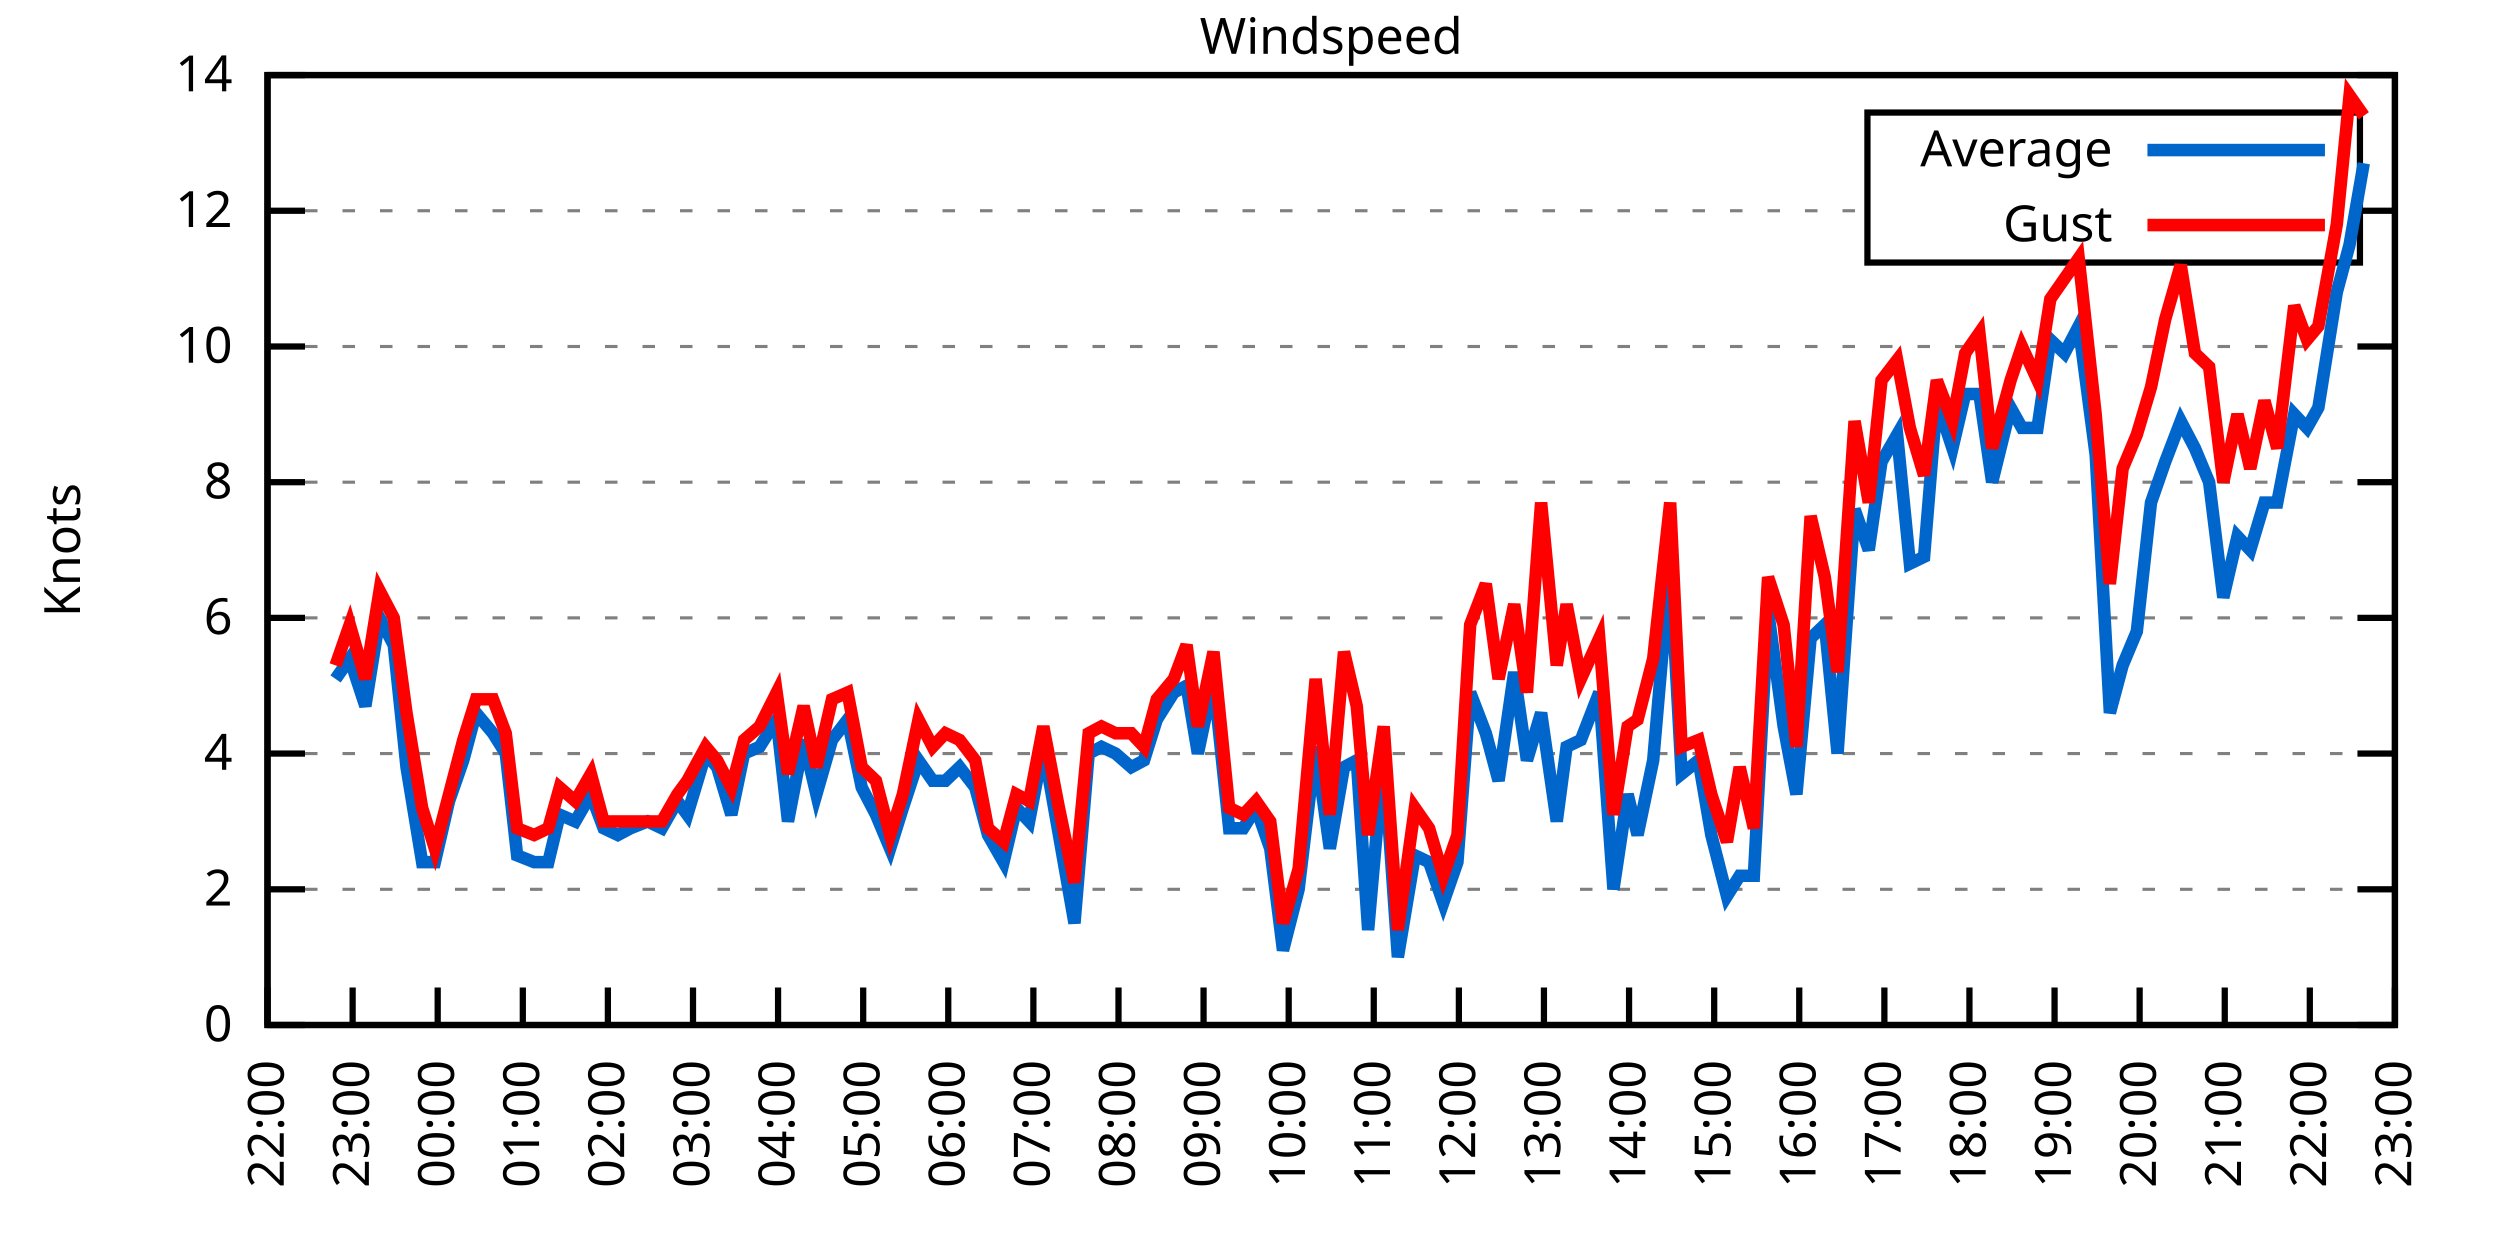
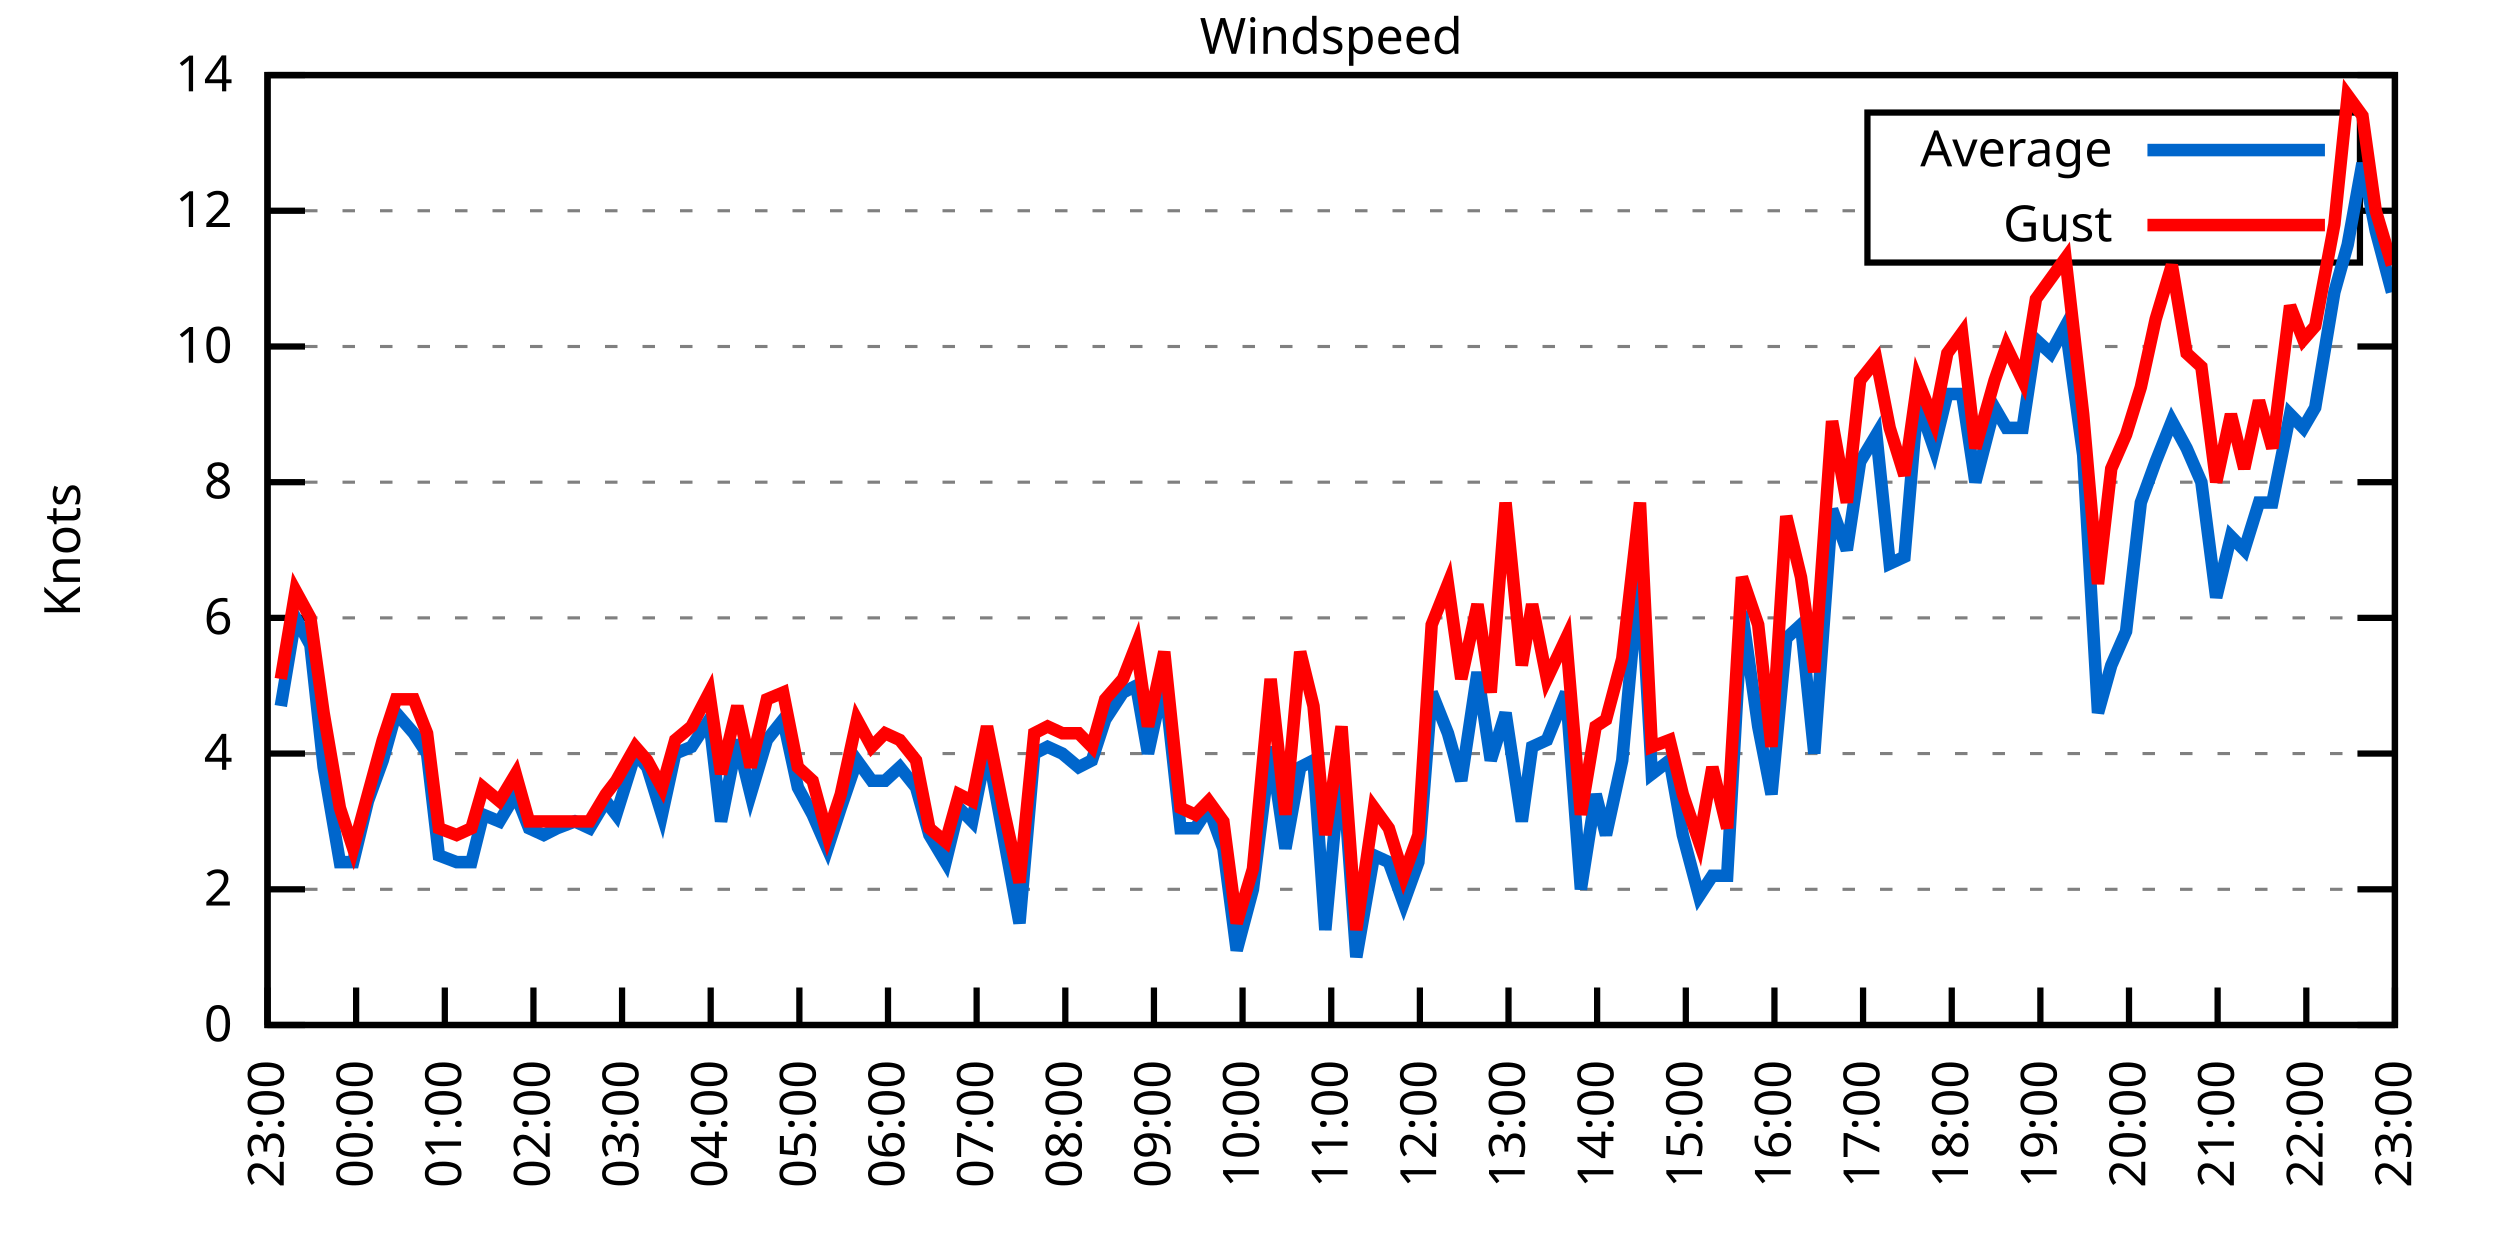
<svg xmlns="http://www.w3.org/2000/svg" xmlns:xlink="http://www.w3.org/1999/xlink" width="400" height="200" viewBox="0 0 400 200">
  <g id="gnuplot_canvas">
    <rect x="0" y="0" width="400" height="200" fill="none" />
    <defs>
      <circle id="gpDot" r="0.5" stroke-width="0.5" stroke="currentColor" />
      <path id="gpPt0" stroke-width="0.333" stroke="currentColor" d="M-1,0 h2 M0,-1 v2" />
      <path id="gpPt1" stroke-width="0.333" stroke="currentColor" d="M-1,-1 L1,1 M1,-1 L-1,1" />
      <path id="gpPt2" stroke-width="0.333" stroke="currentColor" d="M-1,0 L1,0 M0,-1 L0,1 M-1,-1 L1,1 M-1,1 L1,-1" />
      <rect id="gpPt3" stroke-width="0.333" stroke="currentColor" x="-1" y="-1" width="2" height="2" />
      <rect id="gpPt4" stroke-width="0.333" stroke="currentColor" fill="currentColor" x="-1" y="-1" width="2" height="2" />
      <circle id="gpPt5" stroke-width="0.333" stroke="currentColor" cx="0" cy="0" r="1" />
      <use xlink:href="#gpPt5" id="gpPt6" fill="currentColor" stroke="none" />
      <path id="gpPt7" stroke-width="0.333" stroke="currentColor" d="M0,-1.33 L-1.33,0.67 L1.33,0.67 z" />
      <use xlink:href="#gpPt7" id="gpPt8" fill="currentColor" stroke="none" />
      <use xlink:href="#gpPt7" id="gpPt9" stroke="currentColor" transform="rotate(180)" />
      <use xlink:href="#gpPt9" id="gpPt10" fill="currentColor" stroke="none" />
      <use xlink:href="#gpPt3" id="gpPt11" stroke="currentColor" transform="rotate(45)" />
      <use xlink:href="#gpPt11" id="gpPt12" fill="currentColor" stroke="none" />
      <path id="gpPt13" stroke-width="0.333" stroke="currentColor" d="M0,1.330 L1.265,0.411 L0.782,-1.067 L-0.782,-1.076 L-1.265,0.411 z" />
      <use xlink:href="#gpPt13" id="gpPt14" fill="currentColor" stroke="none" />
      <filter id="textbox" filterUnits="objectBoundingBox" x="0" y="0" height="1" width="1">
        <feFlood flood-color="white" flood-opacity="1" result="bgnd" />
        <feComposite in="SourceGraphic" in2="bgnd" operator="atop" />
      </filter>
      <filter id="greybox" filterUnits="objectBoundingBox" x="0" y="0" height="1" width="1">
        <feFlood flood-color="lightgrey" flood-opacity="1" result="grey" />
        <feComposite in="SourceGraphic" in2="grey" operator="atop" />
      </filter>
    </defs>
    <g fill="none" color="white" stroke="currentColor" stroke-width="1.00" stroke-linecap="butt" stroke-linejoin="miter">
</g>
    <g fill="none" color="black" stroke="currentColor" stroke-width="1.00" stroke-linecap="butt" stroke-linejoin="miter">
      <g stroke="none" shape-rendering="crispEdges">
        <polygon fill="rgb(255, 255, 255)" points="42.80,164.00 383.18,164.00 383.18,12.02 42.80,12.02 " />
      </g>
    </g>
    <g fill="none" color="black" stroke="currentColor" stroke-width="1.00" stroke-linecap="butt" stroke-linejoin="miter">
</g>
    <g fill="none" color="black" stroke="black" stroke-width="0.50" stroke-linecap="butt" stroke-linejoin="miter">
</g>
    <g fill="none" color="gray" stroke="currentColor" stroke-width="0.50" stroke-linecap="butt" stroke-linejoin="miter">
      <path stroke="gray" stroke-dasharray="2,4" class="gridline" d="M42.80,164.00 L383.19,164.00  " />
    </g>
    <g fill="none" color="gray" stroke="gray" stroke-width="1.00" stroke-linecap="butt" stroke-linejoin="miter">
</g>
    <g fill="none" color="black" stroke="currentColor" stroke-width="1.00" stroke-linecap="butt" stroke-linejoin="miter">
      <path stroke="black" d="M42.80,164.00 L48.80,164.00 M383.19,164.00 L377.19,164.00  " />
      <g transform="translate(37.20,166.60)" stroke="none" fill="black" font-family="Sans" font-size="8.00" text-anchor="end">
        <text>
          <tspan font-family="Sans"> 0</tspan>
        </text>
      </g>
    </g>
    <g fill="none" color="black" stroke="currentColor" stroke-width="1.00" stroke-linecap="butt" stroke-linejoin="miter">
</g>
    <g fill="none" color="black" stroke="black" stroke-width="0.50" stroke-linecap="butt" stroke-linejoin="miter">
</g>
    <g fill="none" color="gray" stroke="currentColor" stroke-width="0.50" stroke-linecap="butt" stroke-linejoin="miter">
      <path stroke="gray" stroke-dasharray="2,4" class="gridline" d="M42.80,142.29 L383.19,142.29  " />
    </g>
    <g fill="none" color="gray" stroke="gray" stroke-width="1.00" stroke-linecap="butt" stroke-linejoin="miter">
</g>
    <g fill="none" color="black" stroke="currentColor" stroke-width="1.00" stroke-linecap="butt" stroke-linejoin="miter">
      <path stroke="black" d="M42.80,142.29 L48.80,142.29 M383.19,142.29 L377.19,142.29  " />
      <g transform="translate(37.20,144.89)" stroke="none" fill="black" font-family="Sans" font-size="8.00" text-anchor="end">
        <text>
          <tspan font-family="Sans"> 2</tspan>
        </text>
      </g>
    </g>
    <g fill="none" color="black" stroke="currentColor" stroke-width="1.00" stroke-linecap="butt" stroke-linejoin="miter">
</g>
    <g fill="none" color="black" stroke="black" stroke-width="0.50" stroke-linecap="butt" stroke-linejoin="miter">
</g>
    <g fill="none" color="gray" stroke="currentColor" stroke-width="0.50" stroke-linecap="butt" stroke-linejoin="miter">
      <path stroke="gray" stroke-dasharray="2,4" class="gridline" d="M42.80,120.57 L383.19,120.57  " />
    </g>
    <g fill="none" color="gray" stroke="gray" stroke-width="1.00" stroke-linecap="butt" stroke-linejoin="miter">
</g>
    <g fill="none" color="black" stroke="currentColor" stroke-width="1.00" stroke-linecap="butt" stroke-linejoin="miter">
      <path stroke="black" d="M42.80,120.57 L48.80,120.57 M383.19,120.57 L377.19,120.57  " />
      <g transform="translate(37.20,123.17)" stroke="none" fill="black" font-family="Sans" font-size="8.00" text-anchor="end">
        <text>
          <tspan font-family="Sans"> 4</tspan>
        </text>
      </g>
    </g>
    <g fill="none" color="black" stroke="currentColor" stroke-width="1.00" stroke-linecap="butt" stroke-linejoin="miter">
</g>
    <g fill="none" color="black" stroke="black" stroke-width="0.50" stroke-linecap="butt" stroke-linejoin="miter">
</g>
    <g fill="none" color="gray" stroke="currentColor" stroke-width="0.50" stroke-linecap="butt" stroke-linejoin="miter">
      <path stroke="gray" stroke-dasharray="2,4" class="gridline" d="M42.80,98.86 L383.19,98.86  " />
    </g>
    <g fill="none" color="gray" stroke="gray" stroke-width="1.00" stroke-linecap="butt" stroke-linejoin="miter">
</g>
    <g fill="none" color="black" stroke="currentColor" stroke-width="1.00" stroke-linecap="butt" stroke-linejoin="miter">
      <path stroke="black" d="M42.80,98.86 L48.80,98.86 M383.19,98.86 L377.19,98.86  " />
      <g transform="translate(37.20,101.46)" stroke="none" fill="black" font-family="Sans" font-size="8.00" text-anchor="end">
        <text>
          <tspan font-family="Sans"> 6</tspan>
        </text>
      </g>
    </g>
    <g fill="none" color="black" stroke="currentColor" stroke-width="1.00" stroke-linecap="butt" stroke-linejoin="miter">
</g>
    <g fill="none" color="black" stroke="black" stroke-width="0.50" stroke-linecap="butt" stroke-linejoin="miter">
</g>
    <g fill="none" color="gray" stroke="currentColor" stroke-width="0.50" stroke-linecap="butt" stroke-linejoin="miter">
      <path stroke="gray" stroke-dasharray="2,4" class="gridline" d="M42.80,77.15 L383.19,77.15  " />
    </g>
    <g fill="none" color="gray" stroke="gray" stroke-width="1.00" stroke-linecap="butt" stroke-linejoin="miter">
</g>
    <g fill="none" color="black" stroke="currentColor" stroke-width="1.00" stroke-linecap="butt" stroke-linejoin="miter">
      <path stroke="black" d="M42.80,77.15 L48.80,77.15 M383.19,77.15 L377.19,77.15  " />
      <g transform="translate(37.20,79.75)" stroke="none" fill="black" font-family="Sans" font-size="8.00" text-anchor="end">
        <text>
          <tspan font-family="Sans"> 8</tspan>
        </text>
      </g>
    </g>
    <g fill="none" color="black" stroke="currentColor" stroke-width="1.00" stroke-linecap="butt" stroke-linejoin="miter">
</g>
    <g fill="none" color="black" stroke="black" stroke-width="0.50" stroke-linecap="butt" stroke-linejoin="miter">
</g>
    <g fill="none" color="gray" stroke="currentColor" stroke-width="0.50" stroke-linecap="butt" stroke-linejoin="miter">
      <path stroke="gray" stroke-dasharray="2,4" class="gridline" d="M42.80,55.44 L383.19,55.44  " />
    </g>
    <g fill="none" color="gray" stroke="gray" stroke-width="1.00" stroke-linecap="butt" stroke-linejoin="miter">
</g>
    <g fill="none" color="black" stroke="currentColor" stroke-width="1.00" stroke-linecap="butt" stroke-linejoin="miter">
      <path stroke="black" d="M42.80,55.44 L48.80,55.44 M383.19,55.44 L377.19,55.44  " />
      <g transform="translate(37.20,58.04)" stroke="none" fill="black" font-family="Sans" font-size="8.00" text-anchor="end">
        <text>
          <tspan font-family="Sans"> 10</tspan>
        </text>
      </g>
    </g>
    <g fill="none" color="black" stroke="currentColor" stroke-width="1.00" stroke-linecap="butt" stroke-linejoin="miter">
</g>
    <g fill="none" color="black" stroke="black" stroke-width="0.50" stroke-linecap="butt" stroke-linejoin="miter">
</g>
    <g fill="none" color="gray" stroke="currentColor" stroke-width="0.50" stroke-linecap="butt" stroke-linejoin="miter">
      <path stroke="gray" stroke-dasharray="2,4" class="gridline" d="M42.80,33.72 L298.79,33.72 M377.59,33.72 L383.19,33.72  " />
    </g>
    <g fill="none" color="gray" stroke="gray" stroke-width="1.00" stroke-linecap="butt" stroke-linejoin="miter">
</g>
    <g fill="none" color="black" stroke="currentColor" stroke-width="1.00" stroke-linecap="butt" stroke-linejoin="miter">
      <path stroke="black" d="M42.80,33.72 L48.80,33.72 M383.19,33.72 L377.19,33.72  " />
      <g transform="translate(37.20,36.32)" stroke="none" fill="black" font-family="Sans" font-size="8.00" text-anchor="end">
        <text>
          <tspan font-family="Sans"> 12</tspan>
        </text>
      </g>
    </g>
    <g fill="none" color="black" stroke="currentColor" stroke-width="1.00" stroke-linecap="butt" stroke-linejoin="miter">
</g>
    <g fill="none" color="black" stroke="black" stroke-width="0.50" stroke-linecap="butt" stroke-linejoin="miter">
</g>
    <g fill="none" color="gray" stroke="currentColor" stroke-width="0.50" stroke-linecap="butt" stroke-linejoin="miter">
      <path stroke="gray" stroke-dasharray="2,4" class="gridline" d="M42.80,12.01 L383.19,12.01  " />
    </g>
    <g fill="none" color="gray" stroke="gray" stroke-width="1.00" stroke-linecap="butt" stroke-linejoin="miter">
</g>
    <g fill="none" color="black" stroke="currentColor" stroke-width="1.00" stroke-linecap="butt" stroke-linejoin="miter">
      <path stroke="black" d="M42.80,12.01 L48.80,12.01 M383.19,12.01 L377.19,12.01  " />
      <g transform="translate(37.20,14.61)" stroke="none" fill="black" font-family="Sans" font-size="8.00" text-anchor="end">
        <text>
          <tspan font-family="Sans"> 14</tspan>
        </text>
      </g>
    </g>
    <g fill="none" color="black" stroke="currentColor" stroke-width="1.00" stroke-linecap="butt" stroke-linejoin="miter">
      <path stroke="black" d="M42.80,164.00 L42.80,158.00  " />
      <g transform="translate(45.40,169.60) rotate(270.00)" stroke="none" fill="black" font-family="Sans" font-size="8.00" text-anchor="end">
        <text>
-           <tspan font-family="Sans">22:00</tspan>
-         </text>
-       </g>
-     </g>
-     <g fill="none" color="black" stroke="currentColor" stroke-width="1.00" stroke-linecap="butt" stroke-linejoin="miter">
-       <path stroke="black" d="M56.42,164.00 L56.42,158.00  " />
-       <g transform="translate(59.02,169.60) rotate(270.00)" stroke="none" fill="black" font-family="Sans" font-size="8.00" text-anchor="end">
-         <text>
          <tspan font-family="Sans">23:00</tspan>
        </text>
      </g>
    </g>
    <g fill="none" color="black" stroke="currentColor" stroke-width="1.00" stroke-linecap="butt" stroke-linejoin="miter">
-       <path stroke="black" d="M70.03,164.00 L70.03,158.00  " />
-       <g transform="translate(72.63,169.60) rotate(270.00)" stroke="none" fill="black" font-family="Sans" font-size="8.00" text-anchor="end">
+       <path stroke="black" d="M56.98,164.00 L56.98,158.00  " />
+       <g transform="translate(59.58,169.60) rotate(270.00)" stroke="none" fill="black" font-family="Sans" font-size="8.00" text-anchor="end">
        <text>
          <tspan font-family="Sans">00:00</tspan>
        </text>
      </g>
    </g>
    <g fill="none" color="black" stroke="currentColor" stroke-width="1.00" stroke-linecap="butt" stroke-linejoin="miter">
-       <path stroke="black" d="M83.65,164.00 L83.65,158.00  " />
-       <g transform="translate(86.25,169.60) rotate(270.00)" stroke="none" fill="black" font-family="Sans" font-size="8.00" text-anchor="end">
+       <path stroke="black" d="M71.17,164.00 L71.17,158.00  " />
+       <g transform="translate(73.77,169.60) rotate(270.00)" stroke="none" fill="black" font-family="Sans" font-size="8.00" text-anchor="end">
        <text>
          <tspan font-family="Sans">01:00</tspan>
        </text>
      </g>
    </g>
    <g fill="none" color="black" stroke="currentColor" stroke-width="1.00" stroke-linecap="butt" stroke-linejoin="miter">
-       <path stroke="black" d="M97.26,164.00 L97.26,158.00  " />
-       <g transform="translate(99.86,169.60) rotate(270.00)" stroke="none" fill="black" font-family="Sans" font-size="8.00" text-anchor="end">
+       <path stroke="black" d="M85.35,164.00 L85.35,158.00  " />
+       <g transform="translate(87.95,169.60) rotate(270.00)" stroke="none" fill="black" font-family="Sans" font-size="8.00" text-anchor="end">
        <text>
          <tspan font-family="Sans">02:00</tspan>
        </text>
      </g>
    </g>
    <g fill="none" color="black" stroke="currentColor" stroke-width="1.00" stroke-linecap="butt" stroke-linejoin="miter">
-       <path stroke="black" d="M110.88,164.00 L110.88,158.00  " />
-       <g transform="translate(113.48,169.60) rotate(270.00)" stroke="none" fill="black" font-family="Sans" font-size="8.00" text-anchor="end">
+       <path stroke="black" d="M99.53,164.00 L99.53,158.00  " />
+       <g transform="translate(102.13,169.60) rotate(270.00)" stroke="none" fill="black" font-family="Sans" font-size="8.00" text-anchor="end">
        <text>
          <tspan font-family="Sans">03:00</tspan>
        </text>
      </g>
    </g>
    <g fill="none" color="black" stroke="currentColor" stroke-width="1.00" stroke-linecap="butt" stroke-linejoin="miter">
-       <path stroke="black" d="M124.49,164.00 L124.49,158.00  " />
-       <g transform="translate(127.09,169.60) rotate(270.00)" stroke="none" fill="black" font-family="Sans" font-size="8.00" text-anchor="end">
+       <path stroke="black" d="M113.71,164.00 L113.71,158.00  " />
+       <g transform="translate(116.31,169.60) rotate(270.00)" stroke="none" fill="black" font-family="Sans" font-size="8.00" text-anchor="end">
        <text>
          <tspan font-family="Sans">04:00</tspan>
        </text>
      </g>
    </g>
    <g fill="none" color="black" stroke="currentColor" stroke-width="1.00" stroke-linecap="butt" stroke-linejoin="miter">
-       <path stroke="black" d="M138.11,164.00 L138.11,158.00  " />
-       <g transform="translate(140.71,169.60) rotate(270.00)" stroke="none" fill="black" font-family="Sans" font-size="8.00" text-anchor="end">
+       <path stroke="black" d="M127.90,164.00 L127.90,158.00  " />
+       <g transform="translate(130.50,169.60) rotate(270.00)" stroke="none" fill="black" font-family="Sans" font-size="8.00" text-anchor="end">
        <text>
          <tspan font-family="Sans">05:00</tspan>
        </text>
      </g>
    </g>
    <g fill="none" color="black" stroke="currentColor" stroke-width="1.00" stroke-linecap="butt" stroke-linejoin="miter">
-       <path stroke="black" d="M151.72,164.00 L151.72,158.00  " />
-       <g transform="translate(154.32,169.60) rotate(270.00)" stroke="none" fill="black" font-family="Sans" font-size="8.00" text-anchor="end">
+       <path stroke="black" d="M142.08,164.00 L142.08,158.00  " />
+       <g transform="translate(144.68,169.60) rotate(270.00)" stroke="none" fill="black" font-family="Sans" font-size="8.00" text-anchor="end">
        <text>
          <tspan font-family="Sans">06:00</tspan>
        </text>
      </g>
    </g>
    <g fill="none" color="black" stroke="currentColor" stroke-width="1.00" stroke-linecap="butt" stroke-linejoin="miter">
-       <path stroke="black" d="M165.34,164.00 L165.34,158.00  " />
-       <g transform="translate(167.94,169.60) rotate(270.00)" stroke="none" fill="black" font-family="Sans" font-size="8.00" text-anchor="end">
+       <path stroke="black" d="M156.26,164.00 L156.26,158.00  " />
+       <g transform="translate(158.86,169.60) rotate(270.00)" stroke="none" fill="black" font-family="Sans" font-size="8.00" text-anchor="end">
        <text>
          <tspan font-family="Sans">07:00</tspan>
        </text>
      </g>
    </g>
    <g fill="none" color="black" stroke="currentColor" stroke-width="1.00" stroke-linecap="butt" stroke-linejoin="miter">
-       <path stroke="black" d="M178.96,164.00 L178.96,158.00  " />
-       <g transform="translate(181.56,169.60) rotate(270.00)" stroke="none" fill="black" font-family="Sans" font-size="8.00" text-anchor="end">
+       <path stroke="black" d="M170.45,164.00 L170.45,158.00  " />
+       <g transform="translate(173.05,169.60) rotate(270.00)" stroke="none" fill="black" font-family="Sans" font-size="8.00" text-anchor="end">
        <text>
          <tspan font-family="Sans">08:00</tspan>
        </text>
      </g>
    </g>
    <g fill="none" color="black" stroke="currentColor" stroke-width="1.00" stroke-linecap="butt" stroke-linejoin="miter">
-       <path stroke="black" d="M192.57,164.00 L192.57,158.00  " />
-       <g transform="translate(195.17,169.60) rotate(270.00)" stroke="none" fill="black" font-family="Sans" font-size="8.00" text-anchor="end">
+       <path stroke="black" d="M184.63,164.00 L184.63,158.00  " />
+       <g transform="translate(187.23,169.60) rotate(270.00)" stroke="none" fill="black" font-family="Sans" font-size="8.00" text-anchor="end">
        <text>
          <tspan font-family="Sans">09:00</tspan>
        </text>
      </g>
    </g>
    <g fill="none" color="black" stroke="currentColor" stroke-width="1.00" stroke-linecap="butt" stroke-linejoin="miter">
-       <path stroke="black" d="M206.19,164.00 L206.19,158.00  " />
-       <g transform="translate(208.79,169.60) rotate(270.00)" stroke="none" fill="black" font-family="Sans" font-size="8.00" text-anchor="end">
+       <path stroke="black" d="M198.81,164.00 L198.81,158.00  " />
+       <g transform="translate(201.41,169.60) rotate(270.00)" stroke="none" fill="black" font-family="Sans" font-size="8.00" text-anchor="end">
        <text>
          <tspan font-family="Sans">10:00</tspan>
        </text>
      </g>
    </g>
    <g fill="none" color="black" stroke="currentColor" stroke-width="1.00" stroke-linecap="butt" stroke-linejoin="miter">
-       <path stroke="black" d="M219.80,164.00 L219.80,158.00  " />
-       <g transform="translate(222.40,169.60) rotate(270.00)" stroke="none" fill="black" font-family="Sans" font-size="8.00" text-anchor="end">
+       <path stroke="black" d="M213.00,164.00 L213.00,158.00  " />
+       <g transform="translate(215.60,169.60) rotate(270.00)" stroke="none" fill="black" font-family="Sans" font-size="8.00" text-anchor="end">
        <text>
          <tspan font-family="Sans">11:00</tspan>
        </text>
      </g>
    </g>
    <g fill="none" color="black" stroke="currentColor" stroke-width="1.00" stroke-linecap="butt" stroke-linejoin="miter">
-       <path stroke="black" d="M233.42,164.00 L233.42,158.00  " />
-       <g transform="translate(236.02,169.60) rotate(270.00)" stroke="none" fill="black" font-family="Sans" font-size="8.00" text-anchor="end">
+       <path stroke="black" d="M227.18,164.00 L227.18,158.00  " />
+       <g transform="translate(229.78,169.60) rotate(270.00)" stroke="none" fill="black" font-family="Sans" font-size="8.00" text-anchor="end">
        <text>
          <tspan font-family="Sans">12:00</tspan>
        </text>
      </g>
    </g>
    <g fill="none" color="black" stroke="currentColor" stroke-width="1.00" stroke-linecap="butt" stroke-linejoin="miter">
-       <path stroke="black" d="M247.03,164.00 L247.03,158.00  " />
-       <g transform="translate(249.63,169.60) rotate(270.00)" stroke="none" fill="black" font-family="Sans" font-size="8.00" text-anchor="end">
+       <path stroke="black" d="M241.36,164.00 L241.36,158.00  " />
+       <g transform="translate(243.96,169.60) rotate(270.00)" stroke="none" fill="black" font-family="Sans" font-size="8.00" text-anchor="end">
        <text>
          <tspan font-family="Sans">13:00</tspan>
        </text>
      </g>
    </g>
    <g fill="none" color="black" stroke="currentColor" stroke-width="1.00" stroke-linecap="butt" stroke-linejoin="miter">
-       <path stroke="black" d="M260.65,164.00 L260.65,158.00  " />
-       <g transform="translate(263.25,169.60) rotate(270.00)" stroke="none" fill="black" font-family="Sans" font-size="8.00" text-anchor="end">
+       <path stroke="black" d="M255.54,164.00 L255.54,158.00  " />
+       <g transform="translate(258.14,169.60) rotate(270.00)" stroke="none" fill="black" font-family="Sans" font-size="8.00" text-anchor="end">
        <text>
          <tspan font-family="Sans">14:00</tspan>
        </text>
      </g>
    </g>
    <g fill="none" color="black" stroke="currentColor" stroke-width="1.00" stroke-linecap="butt" stroke-linejoin="miter">
-       <path stroke="black" d="M274.27,164.00 L274.27,158.00  " />
-       <g transform="translate(276.87,169.60) rotate(270.00)" stroke="none" fill="black" font-family="Sans" font-size="8.00" text-anchor="end">
+       <path stroke="black" d="M269.73,164.00 L269.73,158.00  " />
+       <g transform="translate(272.33,169.60) rotate(270.00)" stroke="none" fill="black" font-family="Sans" font-size="8.00" text-anchor="end">
        <text>
          <tspan font-family="Sans">15:00</tspan>
        </text>
      </g>
    </g>
    <g fill="none" color="black" stroke="currentColor" stroke-width="1.00" stroke-linecap="butt" stroke-linejoin="miter">
-       <path stroke="black" d="M287.88,164.00 L287.88,158.00  " />
-       <g transform="translate(290.48,169.60) rotate(270.00)" stroke="none" fill="black" font-family="Sans" font-size="8.00" text-anchor="end">
+       <path stroke="black" d="M283.91,164.00 L283.91,158.00  " />
+       <g transform="translate(286.51,169.60) rotate(270.00)" stroke="none" fill="black" font-family="Sans" font-size="8.00" text-anchor="end">
        <text>
          <tspan font-family="Sans">16:00</tspan>
        </text>
      </g>
    </g>
    <g fill="none" color="black" stroke="currentColor" stroke-width="1.00" stroke-linecap="butt" stroke-linejoin="miter">
-       <path stroke="black" d="M301.50,164.00 L301.50,158.00  " />
-       <g transform="translate(304.10,169.60) rotate(270.00)" stroke="none" fill="black" font-family="Sans" font-size="8.00" text-anchor="end">
+       <path stroke="black" d="M298.09,164.00 L298.09,158.00  " />
+       <g transform="translate(300.69,169.60) rotate(270.00)" stroke="none" fill="black" font-family="Sans" font-size="8.00" text-anchor="end">
        <text>
          <tspan font-family="Sans">17:00</tspan>
        </text>
      </g>
    </g>
    <g fill="none" color="black" stroke="currentColor" stroke-width="1.00" stroke-linecap="butt" stroke-linejoin="miter">
-       <path stroke="black" d="M315.11,164.00 L315.11,158.00  " />
-       <g transform="translate(317.71,169.60) rotate(270.00)" stroke="none" fill="black" font-family="Sans" font-size="8.00" text-anchor="end">
+       <path stroke="black" d="M312.28,164.00 L312.28,158.00  " />
+       <g transform="translate(314.88,169.60) rotate(270.00)" stroke="none" fill="black" font-family="Sans" font-size="8.00" text-anchor="end">
        <text>
          <tspan font-family="Sans">18:00</tspan>
        </text>
      </g>
    </g>
    <g fill="none" color="black" stroke="currentColor" stroke-width="1.00" stroke-linecap="butt" stroke-linejoin="miter">
-       <path stroke="black" d="M328.73,164.00 L328.73,158.00  " />
-       <g transform="translate(331.33,169.60) rotate(270.00)" stroke="none" fill="black" font-family="Sans" font-size="8.00" text-anchor="end">
+       <path stroke="black" d="M326.46,164.00 L326.46,158.00  " />
+       <g transform="translate(329.06,169.60) rotate(270.00)" stroke="none" fill="black" font-family="Sans" font-size="8.00" text-anchor="end">
        <text>
          <tspan font-family="Sans">19:00</tspan>
        </text>
      </g>
    </g>
    <g fill="none" color="black" stroke="currentColor" stroke-width="1.00" stroke-linecap="butt" stroke-linejoin="miter">
-       <path stroke="black" d="M342.34,164.00 L342.34,158.00  " />
-       <g transform="translate(344.94,169.60) rotate(270.00)" stroke="none" fill="black" font-family="Sans" font-size="8.00" text-anchor="end">
+       <path stroke="black" d="M340.64,164.00 L340.64,158.00  " />
+       <g transform="translate(343.24,169.60) rotate(270.00)" stroke="none" fill="black" font-family="Sans" font-size="8.00" text-anchor="end">
        <text>
          <tspan font-family="Sans">20:00</tspan>
        </text>
      </g>
    </g>
    <g fill="none" color="black" stroke="currentColor" stroke-width="1.00" stroke-linecap="butt" stroke-linejoin="miter">
-       <path stroke="black" d="M355.96,164.00 L355.96,158.00  " />
-       <g transform="translate(358.56,169.60) rotate(270.00)" stroke="none" fill="black" font-family="Sans" font-size="8.00" text-anchor="end">
+       <path stroke="black" d="M354.82,164.00 L354.82,158.00  " />
+       <g transform="translate(357.42,169.60) rotate(270.00)" stroke="none" fill="black" font-family="Sans" font-size="8.00" text-anchor="end">
        <text>
          <tspan font-family="Sans">21:00</tspan>
        </text>
      </g>
    </g>
    <g fill="none" color="black" stroke="currentColor" stroke-width="1.00" stroke-linecap="butt" stroke-linejoin="miter">
-       <path stroke="black" d="M369.57,164.00 L369.57,158.00  " />
-       <g transform="translate(372.17,169.60) rotate(270.00)" stroke="none" fill="black" font-family="Sans" font-size="8.00" text-anchor="end">
+       <path stroke="black" d="M369.01,164.00 L369.01,158.00  " />
+       <g transform="translate(371.61,169.60) rotate(270.00)" stroke="none" fill="black" font-family="Sans" font-size="8.00" text-anchor="end">
        <text>
          <tspan font-family="Sans">22:00</tspan>
        </text>
      </g>
    </g>
    <g fill="none" color="black" stroke="currentColor" stroke-width="1.00" stroke-linecap="butt" stroke-linejoin="miter">
      <path stroke="black" d="M383.19,164.00 L383.19,158.00  " />
      <g transform="translate(385.79,169.60) rotate(270.00)" stroke="none" fill="black" font-family="Sans" font-size="8.00" text-anchor="end">
        <text>
          <tspan font-family="Sans">23:00</tspan>
        </text>
      </g>
    </g>
    <g fill="none" color="black" stroke="currentColor" stroke-width="1.00" stroke-linecap="butt" stroke-linejoin="miter">
</g>
    <g fill="none" color="black" stroke="currentColor" stroke-width="1.00" stroke-linecap="butt" stroke-linejoin="miter">
      <path stroke="black" d="M42.80,12.01 L42.80,164.00 L383.19,164.00 L383.19,12.01 L42.80,12.01 Z  " />
    </g>
    <g fill="none" color="black" stroke="currentColor" stroke-width="1.00" stroke-linecap="butt" stroke-linejoin="miter">
</g>
    <g fill="none" color="black" stroke="currentColor" stroke-width="1.00" stroke-linecap="butt" stroke-linejoin="miter">
      <path stroke="black" d="M298.79,42.01 L298.79,18.01 L377.59,18.01 L377.59,42.01 L298.79,42.01 Z  " />
    </g>
    <g id="Windspeed_plot_1">
      <g fill="none" color="white" stroke="black" stroke-width="2.00" stroke-linecap="butt" stroke-linejoin="miter">
</g>
      <g fill="none" color="black" stroke="currentColor" stroke-width="2.00" stroke-linecap="butt" stroke-linejoin="miter">
        <g transform="translate(337.99,26.61)" stroke="none" fill="black" font-family="Sans" font-size="8.00" text-anchor="end">
          <text>
            <tspan font-family="Sans">Average</tspan>
          </text>
        </g>
      </g>
      <g fill="none" color="black" stroke="currentColor" stroke-width="2.00" stroke-linecap="butt" stroke-linejoin="miter">
-         <path stroke="rgb(  0, 102, 204)" d="M343.59,24.01 L371.99,24.01 M53.69,108.63 L55.96,105.38 L58.46,112.97 L60.73,98.86 L63.00,103.20 L65.04,122.75   L67.54,137.94 L69.58,137.94 L71.85,128.17 L74.12,121.66 L76.16,114.06 L78.88,117.32 L80.92,120.57 L82.74,136.86   L85.46,137.94 L87.73,137.94 L89.55,130.35 L92.04,131.43 L94.54,127.09 L96.58,132.52 L98.85,133.60 L100.89,132.52   L103.62,131.43 L105.89,132.52 L108.38,128.17 L109.97,130.35 L112.92,120.57 L114.74,122.75 L117.01,130.35 L119.05,120.57   L121.54,119.49 L124.27,115.15 L126.08,131.43 L128.58,118.40 L130.62,127.09 L133.12,118.40 L135.61,115.15 L137.88,126.00   L140.15,130.35 L142.42,135.77 L144.46,129.26 L146.96,121.66 L149.23,124.92 L151.27,124.92 L153.54,122.75 L156.04,126.00   L158.08,133.60 L160.57,137.94 L162.62,129.26 L164.66,131.43 L166.93,119.49 L169.43,133.60 L171.92,147.72 L174.19,120.57   L176.23,119.49 L178.50,120.57 L181.00,122.75 L183.04,121.66 L185.08,115.15 L187.81,110.80 L189.85,109.72 L191.66,120.57   L194.16,108.63 L196.66,132.52 L198.93,132.52 L200.97,129.26 L203.24,135.77 L205.28,152.06 L207.78,142.29 L210.50,119.49   L212.77,135.77 L215.04,122.75 L217.08,121.66 L218.90,148.80 L221.39,120.57 L223.66,153.14 L226.38,136.86 L228.65,137.94   L230.92,144.46 L233.19,137.94 L235.23,110.80 L237.73,117.32 L239.77,124.92 L242.27,107.55 L244.31,121.66 L246.58,114.06   L249.08,131.43 L250.66,119.49 L252.93,118.40 L255.88,110.80 L258.15,142.29 L260.42,127.09 L262.01,133.60 L264.51,121.66   L267.23,90.18 L269.05,123.83 L271.77,121.66 L273.81,133.60 L276.31,143.37 L278.35,140.12 L280.62,140.12 L282.89,97.78   L285.38,116.23 L287.43,127.09 L289.70,102.12 L291.97,99.95 L294.01,120.57 L296.73,81.49 L299.00,88.00 L301.04,73.89   L303.54,69.55 L305.58,90.18 L307.85,89.09 L309.89,64.12 L312.39,71.72 L314.43,63.04 L316.70,63.04 L318.74,77.15   L321.69,65.21 L323.51,68.46 L326.00,68.46 L328.05,54.35 L330.32,56.52 L332.59,52.18 L335.31,72.81 L337.58,114.06   L339.62,106.46 L341.89,101.03 L344.16,80.41 L346.43,73.89 L348.92,67.38 L351.19,71.72 L353.46,77.15 L355.73,95.60   L358.00,85.83 L360.04,88.00 L362.31,80.41 L364.36,80.41 L367.08,66.29 L369.12,68.46 L370.94,65.21 L373.89,46.75   L375.93,39.15 L378.20,26.12  " />
+         <path stroke="rgb(  0, 102, 204)" d="M343.59,24.01 L371.99,24.01 M44.93,112.97 L47.29,98.86 L49.66,103.20 L51.78,122.75 L54.38,137.94 L56.51,137.94   L58.87,128.17 L61.24,121.66 L63.37,114.06 L66.20,117.32 L68.33,120.57 L70.22,136.86 L73.06,137.94 L75.42,137.94   L77.31,130.35 L79.91,131.43 L82.51,127.09 L84.64,132.52 L87.00,133.60 L89.13,132.52 L91.97,131.43 L94.33,132.52   L96.93,128.17 L98.59,130.35 L101.66,120.57 L103.55,122.75 L105.91,130.35 L108.04,120.57 L110.64,119.49 L113.48,115.15   L115.37,131.43 L117.97,118.40 L120.10,127.09 L122.70,118.40 L125.30,115.15 L127.66,126.00 L130.02,130.35 L132.39,135.77   L134.52,129.26 L137.12,121.66 L139.48,124.92 L141.61,124.92 L143.97,122.75 L146.57,126.00 L148.70,133.60 L151.30,137.94   L153.43,129.26 L155.55,131.43 L157.92,119.49 L160.52,133.60 L163.12,147.72 L165.48,120.57 L167.61,119.49 L169.97,120.57   L172.57,122.75 L174.70,121.66 L176.83,115.15 L179.67,110.80 L181.79,109.72 L183.68,120.57 L186.28,108.63 L188.88,132.52   L191.25,132.52 L193.38,129.26 L195.74,135.77 L197.87,152.06 L200.47,142.29 L203.30,119.49 L205.67,135.77 L208.03,122.75   L210.16,121.66 L212.05,148.80 L214.65,120.57 L217.01,153.14 L219.85,136.86 L222.21,137.94 L224.58,144.46 L226.94,137.94   L229.07,110.80 L231.67,117.32 L233.80,124.92 L236.40,107.55 L238.52,121.66 L240.89,114.06 L243.49,131.43 L245.14,119.49   L247.51,118.40 L250.58,110.80 L252.94,142.29 L255.31,127.09 L256.96,133.60 L259.56,121.66 L262.40,90.18 L264.29,123.83   L267.13,121.66 L269.25,133.60 L271.85,143.37 L273.98,140.12 L276.35,140.12 L278.71,97.78 L281.31,116.23 L283.44,127.09   L285.80,102.12 L288.16,99.95 L290.29,120.57 L293.13,81.49 L295.49,88.00 L297.62,73.89 L300.22,69.55 L302.35,90.18   L304.71,89.09 L306.84,64.12 L309.44,71.72 L311.57,63.04 L313.93,63.04 L316.06,77.15 L319.13,65.21 L321.02,68.46   L323.62,68.46 L325.75,54.35 L328.11,56.52 L330.48,52.18 L333.31,72.81 L335.68,114.06 L337.80,106.46 L340.17,101.03   L342.53,80.41 L344.90,73.89 L347.50,67.38 L349.86,71.72 L352.22,77.15 L354.59,95.60 L356.95,85.83 L359.08,88.00   L361.44,80.41 L363.57,80.41 L366.41,66.29 L368.53,68.46 L370.43,65.21 L373.50,46.75 L375.63,39.15 L377.99,26.12   L380.12,36.98 L382.72,46.75  " />
      </g>
    </g>
    <g id="Windspeed_plot_2">
      <g fill="none" color="black" stroke="currentColor" stroke-width="2.00" stroke-linecap="butt" stroke-linejoin="miter">
        <g transform="translate(337.99,38.61)" stroke="none" fill="black" font-family="Sans" font-size="8.00" text-anchor="end">
          <text>
            <tspan font-family="Sans">Gust</tspan>
          </text>
        </g>
      </g>
      <g fill="none" color="black" stroke="currentColor" stroke-width="2.00" stroke-linecap="butt" stroke-linejoin="miter">
-         <path stroke="rgb(255,   0,   0)" d="M343.59,36.01 L371.99,36.01 M53.69,106.46 L55.96,99.95 L58.46,108.63 L60.73,94.52 L63.00,98.86 L65.04,114.06   L67.54,129.26 L69.58,135.77 L71.85,127.09 L74.12,118.40 L76.16,111.89 L78.88,111.89 L80.92,117.32 L82.74,132.52   L85.46,133.60 L87.73,132.52 L89.55,126.00 L92.04,128.17 L94.54,123.83 L96.58,131.43 L98.85,131.43 L100.89,131.43   L103.62,131.43 L105.89,131.43 L108.38,127.09 L109.97,124.92 L112.92,119.49 L114.74,121.66 L117.01,126.00 L119.05,118.40   L121.54,116.23 L124.27,110.80 L126.08,123.83 L128.58,112.97 L130.62,122.75 L133.12,111.89 L135.61,110.80 L137.88,122.75   L140.15,124.92 L142.42,133.60 L144.46,127.09 L146.96,115.15 L149.23,119.49 L151.27,117.32 L153.54,118.40 L156.04,121.66   L158.08,132.52 L160.57,134.69 L162.62,127.09 L164.66,128.17 L166.93,116.23 L169.43,129.26 L171.92,141.20 L174.19,117.32   L176.23,116.23 L178.50,117.32 L181.00,117.32 L183.04,119.49 L185.08,111.89 L187.81,108.63 L189.85,103.20 L191.66,116.23   L194.16,104.29 L196.66,129.26 L198.93,130.35 L200.97,128.17 L203.24,131.43 L205.28,147.72 L207.78,139.03 L210.50,108.63   L212.77,130.35 L215.04,104.29 L217.08,112.97 L218.90,133.60 L221.39,116.23 L223.66,148.80 L226.38,129.26 L228.65,132.52   L230.92,140.12 L233.19,133.60 L235.23,99.95 L237.73,93.43 L239.77,108.63 L242.27,96.69 L244.31,110.80 L246.58,80.41   L249.08,106.46 L250.66,96.69 L252.93,108.63 L255.88,102.12 L258.15,130.35 L260.42,116.23 L262.01,115.15 L264.51,105.38   L267.23,80.41 L269.05,119.49 L271.77,118.40 L273.81,127.09 L276.31,134.69 L278.35,122.75 L280.62,132.52 L282.89,92.35   L285.38,99.95 L287.43,119.49 L289.70,82.58 L291.97,92.35 L294.01,107.55 L296.73,67.38 L299.00,80.41 L301.04,60.86   L303.54,57.61 L305.58,68.46 L307.85,76.06 L309.89,60.86 L312.39,67.38 L314.43,56.52 L316.70,53.26 L318.74,71.72   L321.69,60.86 L323.51,55.44 L326.00,60.86 L328.05,47.84 L330.32,44.58 L332.59,41.32 L335.31,66.29 L337.58,93.43   L339.62,74.98 L341.89,69.55 L344.16,61.95 L346.43,51.09 L348.92,42.41 L351.19,56.52 L353.46,58.69 L355.73,77.15   L358.00,66.29 L360.04,74.98 L362.31,64.12 L364.36,71.72 L367.08,48.92 L369.12,54.35 L370.94,52.18 L373.89,35.89   L375.93,15.27 L378.20,18.52  " />
+         <path stroke="rgb(255,   0,   0)" d="M343.59,36.01 L371.99,36.01 M44.93,108.63 L47.29,94.52 L49.66,98.86 L51.78,114.06 L54.38,129.26 L56.51,135.77   L58.87,127.09 L61.24,118.40 L63.37,111.89 L66.20,111.89 L68.33,117.32 L70.22,132.52 L73.06,133.60 L75.42,132.52   L77.31,126.00 L79.91,128.17 L82.51,123.83 L84.64,131.43 L87.00,131.43 L89.13,131.43 L91.97,131.43 L94.33,131.43   L96.93,127.09 L98.59,124.92 L101.66,119.49 L103.55,121.66 L105.91,126.00 L108.04,118.40 L110.64,116.23 L113.48,110.80   L115.37,123.83 L117.97,112.97 L120.10,122.75 L122.70,111.89 L125.30,110.80 L127.66,122.75 L130.02,124.92 L132.39,133.60   L134.52,127.09 L137.12,115.15 L139.48,119.49 L141.61,117.32 L143.97,118.40 L146.57,121.66 L148.70,132.52 L151.30,134.69   L153.43,127.09 L155.55,128.17 L157.92,116.23 L160.52,129.26 L163.12,141.20 L165.48,117.32 L167.61,116.23 L169.97,117.32   L172.57,117.32 L174.70,119.49 L176.83,111.89 L179.67,108.63 L181.79,103.20 L183.68,116.23 L186.28,104.29 L188.88,129.26   L191.25,130.35 L193.38,128.17 L195.74,131.43 L197.87,147.72 L200.47,139.03 L203.30,108.63 L205.67,130.35 L208.03,104.29   L210.16,112.97 L212.05,133.60 L214.65,116.23 L217.01,148.80 L219.85,129.26 L222.21,132.52 L224.58,140.12 L226.94,133.60   L229.07,99.95 L231.67,93.43 L233.80,108.63 L236.40,96.69 L238.52,110.80 L240.89,80.41 L243.49,106.46 L245.14,96.69   L247.51,108.63 L250.58,102.12 L252.94,130.35 L255.31,116.23 L256.96,115.15 L259.56,105.38 L262.40,80.41 L264.29,119.49   L267.13,118.40 L269.25,127.09 L271.85,134.69 L273.98,122.75 L276.35,132.52 L278.71,92.35 L281.31,99.95 L283.44,119.49   L285.80,82.58 L288.16,92.35 L290.29,107.55 L293.13,67.38 L295.49,80.41 L297.62,60.86 L300.22,57.61 L302.35,68.46   L304.71,76.06 L306.84,60.86 L309.44,67.38 L311.57,56.52 L313.93,53.26 L316.06,71.72 L319.13,60.86 L321.02,55.44   L323.62,60.86 L325.75,47.84 L328.11,44.58 L330.48,41.32 L333.31,66.29 L335.68,93.43 L337.80,74.98 L340.17,69.55   L342.53,61.95 L344.90,51.09 L347.50,42.41 L349.86,56.52 L352.22,58.69 L354.59,77.15 L356.95,66.29 L359.08,74.98   L361.44,64.12 L363.57,71.72 L366.41,48.92 L368.53,54.35 L370.43,52.18 L373.50,35.89 L375.63,15.27 L377.99,18.52   L380.12,33.72 L382.72,42.41  " />
      </g>
    </g>
    <g fill="none" color="black" stroke="currentColor" stroke-width="2.00" stroke-linecap="butt" stroke-linejoin="miter">
</g>
    <g fill="none" color="black" stroke="black" stroke-width="1.00" stroke-linecap="butt" stroke-linejoin="miter">
</g>
    <g fill="none" color="black" stroke="currentColor" stroke-width="1.00" stroke-linecap="butt" stroke-linejoin="miter">
      <path stroke="black" d="M42.80,12.01 L42.80,164.00 L383.19,164.00 L383.19,12.01 L42.80,12.01 Z  " />
      <g transform="translate(12.80,88.01) rotate(270.00)" stroke="none" fill="black" font-family="Sans" font-size="8.00" text-anchor="middle">
        <text>
          <tspan font-family="Sans">Knots</tspan>
        </text>
      </g>
    </g>
    <g fill="none" color="black" stroke="currentColor" stroke-width="1.00" stroke-linecap="butt" stroke-linejoin="miter">
</g>
    <g fill="none" color="black" stroke="currentColor" stroke-width="1.00" stroke-linecap="butt" stroke-linejoin="miter">
      <g transform="translate(212.99,8.61)" stroke="none" fill="black" font-family="Sans" font-size="8.00" text-anchor="middle">
        <text>
          <tspan font-family="Sans">Windspeed</tspan>
        </text>
      </g>
    </g>
    <g fill="none" color="black" stroke="currentColor" stroke-width="1.00" stroke-linecap="butt" stroke-linejoin="miter">
</g>
  </g>
</svg>
